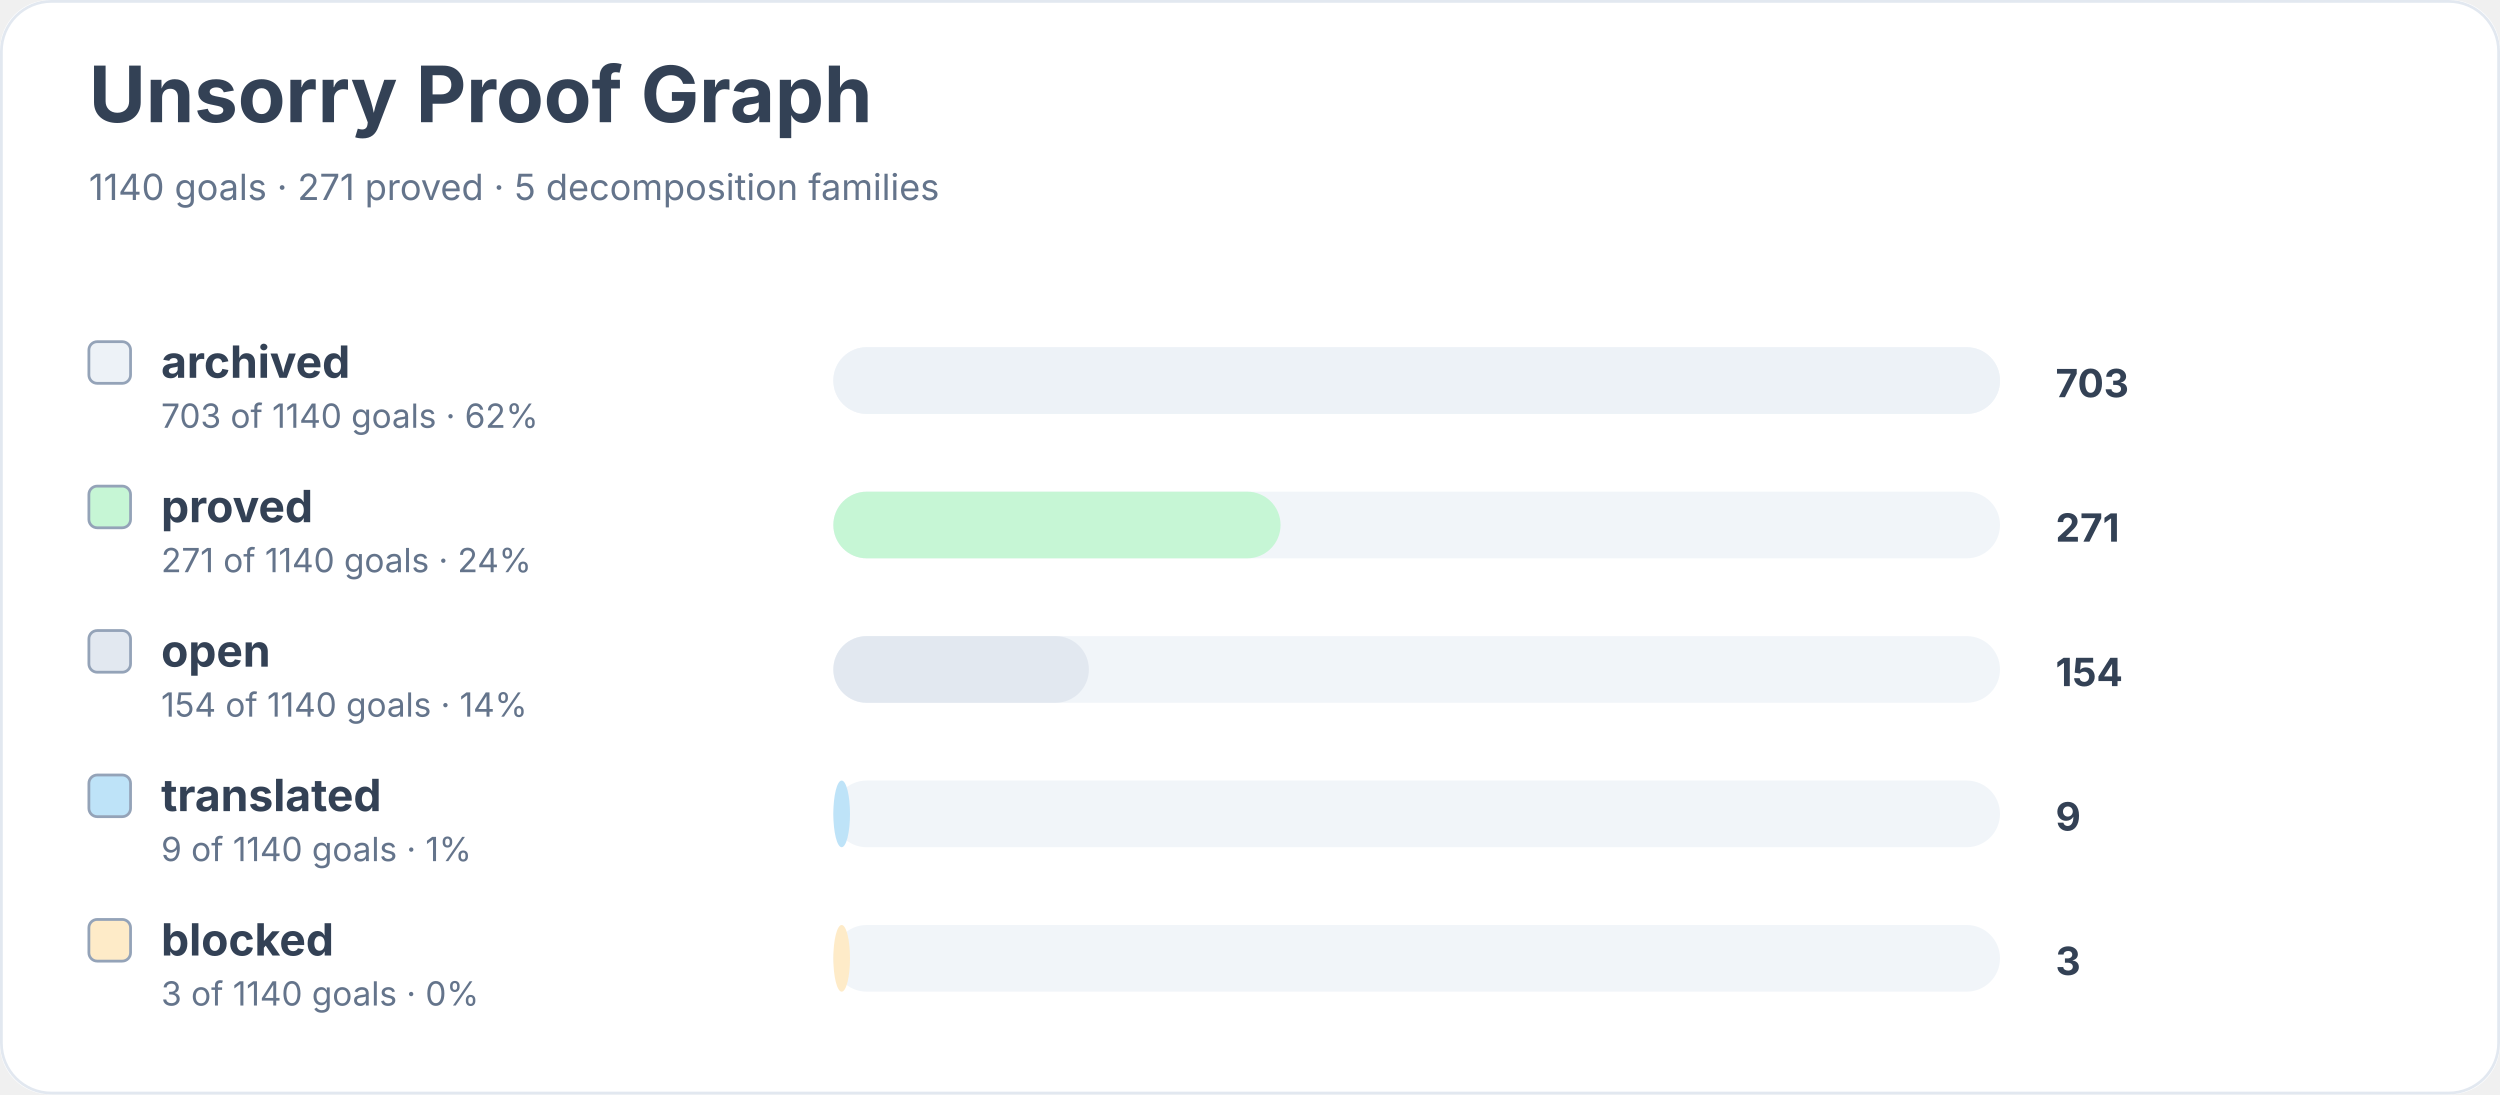
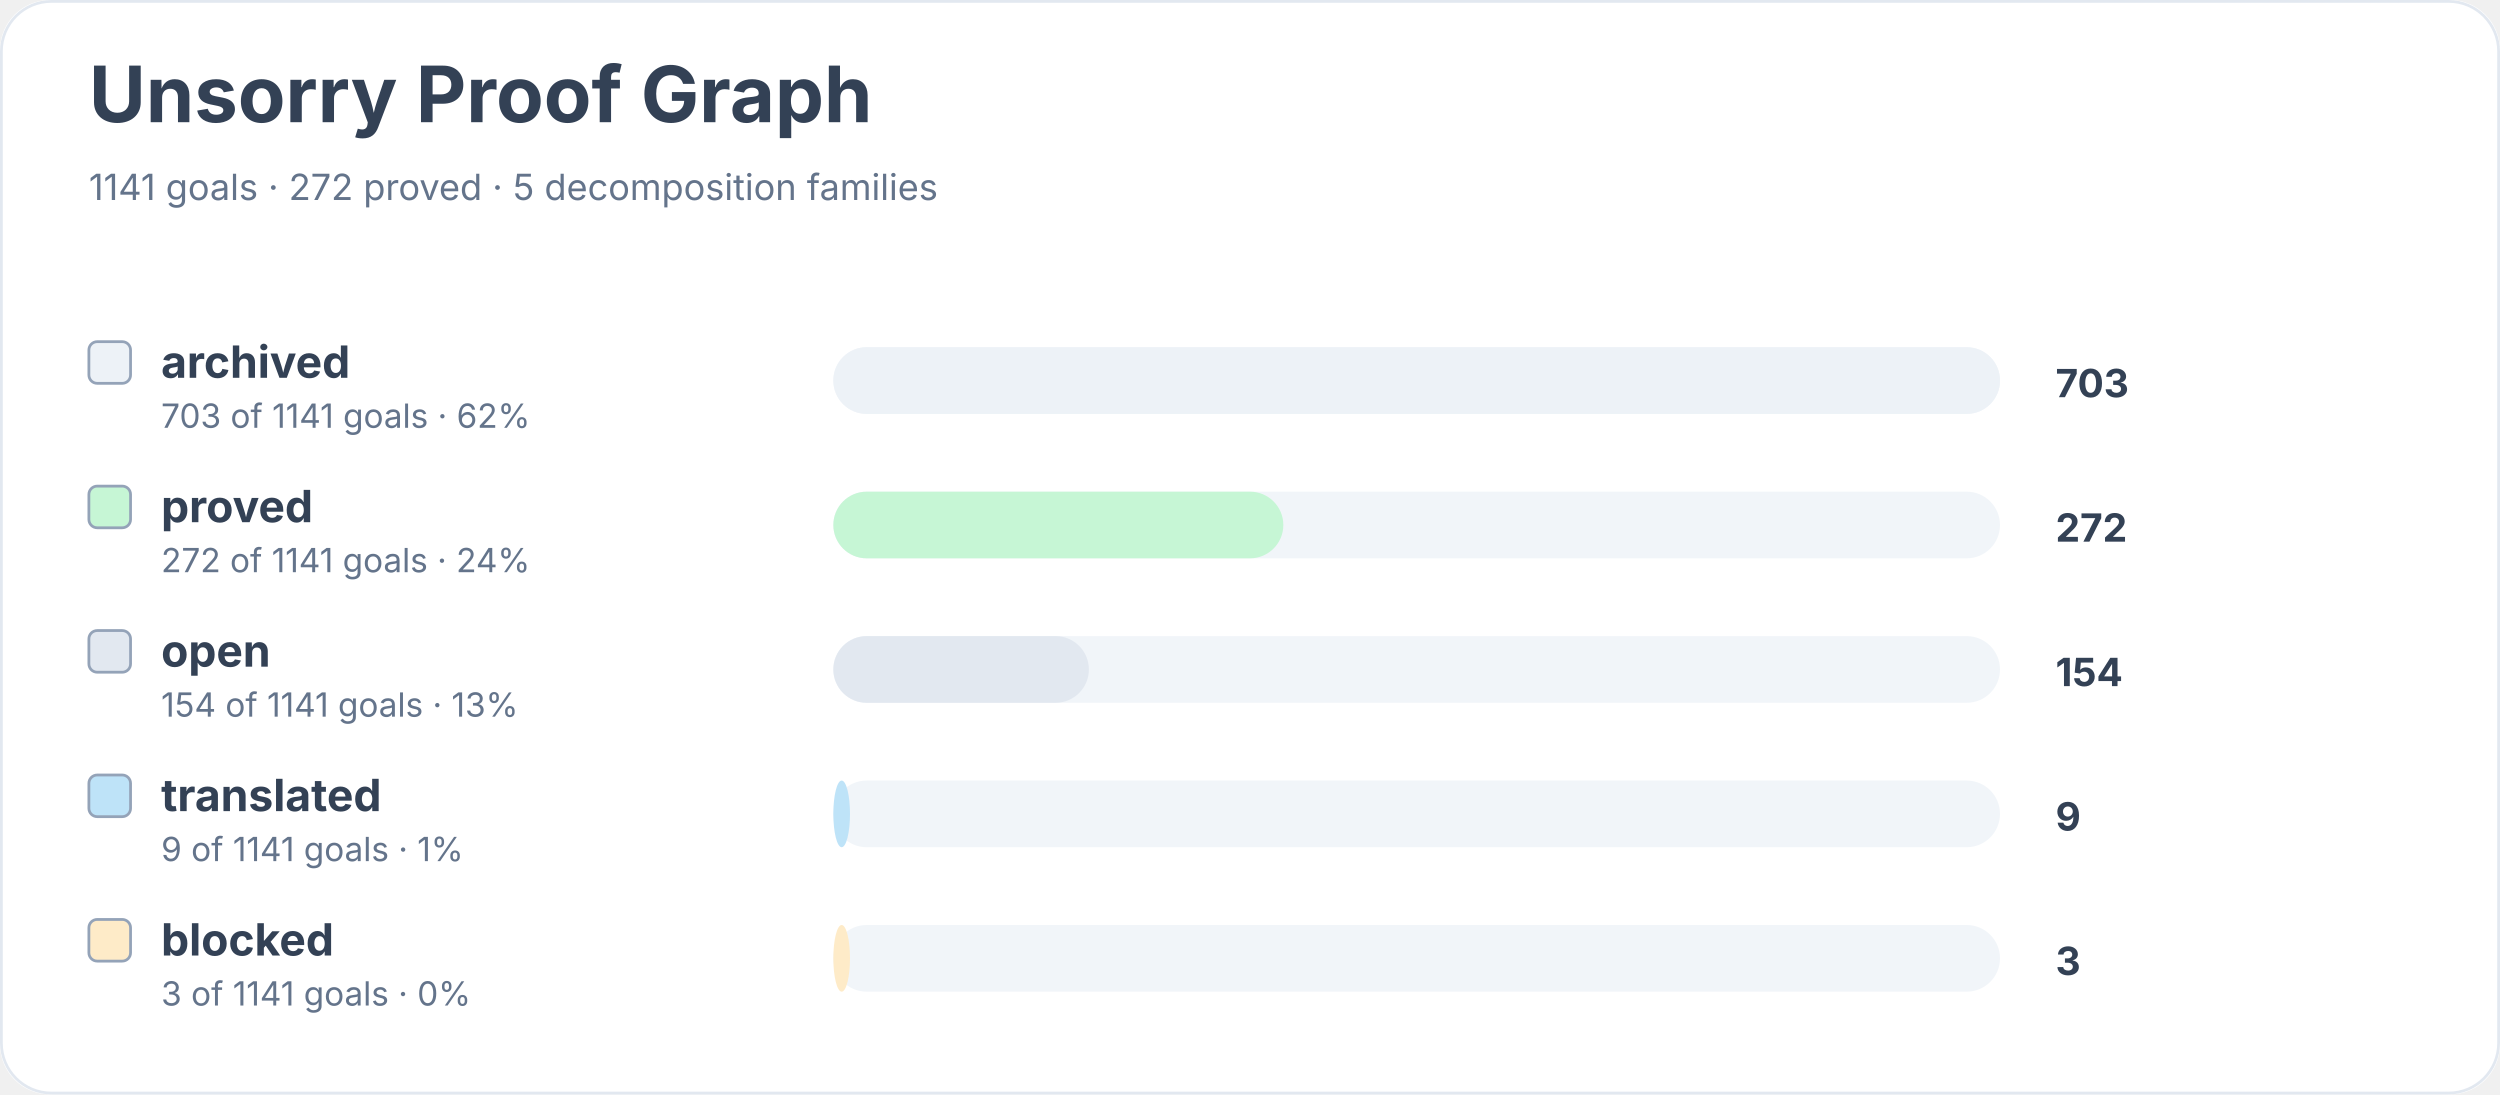
<svg xmlns="http://www.w3.org/2000/svg" width="900" height="394" viewBox="0 0 900 394" role="img" aria-labelledby="title desc">
  <rect width="900" height="100%" rx="18" fill="#ffffff" />
  <rect x="0.5" y="0.5" width="899" height="393" rx="18" fill="none" stroke="#e2e8f0" />
  <text x="32" y="44" font-family="Inter, system-ui, sans-serif" font-size="28" font-weight="700" fill="#334155">Unsorry Proof Graph</text>
-   <text x="32" y="72" font-family="Inter, system-ui, sans-serif" font-size="13" fill="#64748b">1140 goals · 271 proved · 5 decomposition families</text>
+   <text x="32" y="72" font-family="Inter, system-ui, sans-serif" font-size="13" fill="#64748b">1141 goals · 272 proved · 5 decomposition families</text>
  <rect x="32" y="123" width="15" height="15" rx="3" fill="#edf2f7" stroke="#94a3b8" />
  <text x="58" y="136" font-family="Inter, system-ui, sans-serif" font-size="16" font-weight="650" fill="#334155">archived</text>
-   <text x="58" y="154" font-family="Inter, system-ui, sans-serif" font-size="12" fill="#64748b">703 of 1140 goals · 62%</text>
+   <text x="58" y="154" font-family="Inter, system-ui, sans-serif" font-size="12" fill="#64748b">703 of 1141 goals · 62%</text>
  <rect x="300" y="125" width="420" height="24" rx="12" fill="#f1f5f9" />
  <rect x="300" y="125" width="420" height="24" rx="12" fill="#edf2f7" />
  <text x="740" y="143" font-family="Inter, system-ui, sans-serif" font-size="14" font-weight="700" fill="#334155">703</text>
  <rect x="32" y="175" width="15" height="15" rx="3" fill="#c6f6d5" stroke="#94a3b8" />
  <text x="58" y="188" font-family="Inter, system-ui, sans-serif" font-size="16" font-weight="650" fill="#334155">proved</text>
-   <text x="58" y="206" font-family="Inter, system-ui, sans-serif" font-size="12" fill="#64748b">271 of 1140 goals · 24%</text>
+   <text x="58" y="206" font-family="Inter, system-ui, sans-serif" font-size="12" fill="#64748b">272 of 1141 goals · 24%</text>
  <rect x="300" y="177" width="420" height="24" rx="12" fill="#f1f5f9" />
-   <rect x="300" y="177" width="161" height="24" rx="12" fill="#c6f6d5" />
-   <text x="740" y="195" font-family="Inter, system-ui, sans-serif" font-size="14" font-weight="700" fill="#334155">271</text>
+   <rect x="300" y="177" width="162" height="24" rx="12" fill="#c6f6d5" />
+   <text x="740" y="195" font-family="Inter, system-ui, sans-serif" font-size="14" font-weight="700" fill="#334155">272</text>
  <rect x="32" y="227" width="15" height="15" rx="3" fill="#e2e8f0" stroke="#94a3b8" />
  <text x="58" y="240" font-family="Inter, system-ui, sans-serif" font-size="16" font-weight="650" fill="#334155">open</text>
-   <text x="58" y="258" font-family="Inter, system-ui, sans-serif" font-size="12" fill="#64748b">154 of 1140 goals · 14%</text>
+   <text x="58" y="258" font-family="Inter, system-ui, sans-serif" font-size="12" fill="#64748b">154 of 1141 goals · 13%</text>
  <rect x="300" y="229" width="420" height="24" rx="12" fill="#f1f5f9" />
  <rect x="300" y="229" width="92" height="24" rx="12" fill="#e2e8f0" />
  <text x="740" y="247" font-family="Inter, system-ui, sans-serif" font-size="14" font-weight="700" fill="#334155">154</text>
  <rect x="32" y="279" width="15" height="15" rx="3" fill="#bee3f8" stroke="#94a3b8" />
  <text x="58" y="292" font-family="Inter, system-ui, sans-serif" font-size="16" font-weight="650" fill="#334155">translated</text>
-   <text x="58" y="310" font-family="Inter, system-ui, sans-serif" font-size="12" fill="#64748b">9 of 1140 goals · 1%</text>
+   <text x="58" y="310" font-family="Inter, system-ui, sans-serif" font-size="12" fill="#64748b">9 of 1141 goals · 1%</text>
  <rect x="300" y="281" width="420" height="24" rx="12" fill="#f1f5f9" />
  <rect x="300" y="281" width="6" height="24" rx="12" fill="#bee3f8" />
  <text x="740" y="299" font-family="Inter, system-ui, sans-serif" font-size="14" font-weight="700" fill="#334155">9</text>
  <rect x="32" y="331" width="15" height="15" rx="3" fill="#feebc8" stroke="#94a3b8" />
  <text x="58" y="344" font-family="Inter, system-ui, sans-serif" font-size="16" font-weight="650" fill="#334155">blocked</text>
-   <text x="58" y="362" font-family="Inter, system-ui, sans-serif" font-size="12" fill="#64748b">3 of 1140 goals · 0%</text>
+   <text x="58" y="362" font-family="Inter, system-ui, sans-serif" font-size="12" fill="#64748b">3 of 1141 goals · 0%</text>
  <rect x="300" y="333" width="420" height="24" rx="12" fill="#f1f5f9" />
  <rect x="300" y="333" width="6" height="24" rx="12" fill="#feebc8" />
  <text x="740" y="351" font-family="Inter, system-ui, sans-serif" font-size="14" font-weight="700" fill="#334155">3</text>
</svg>
